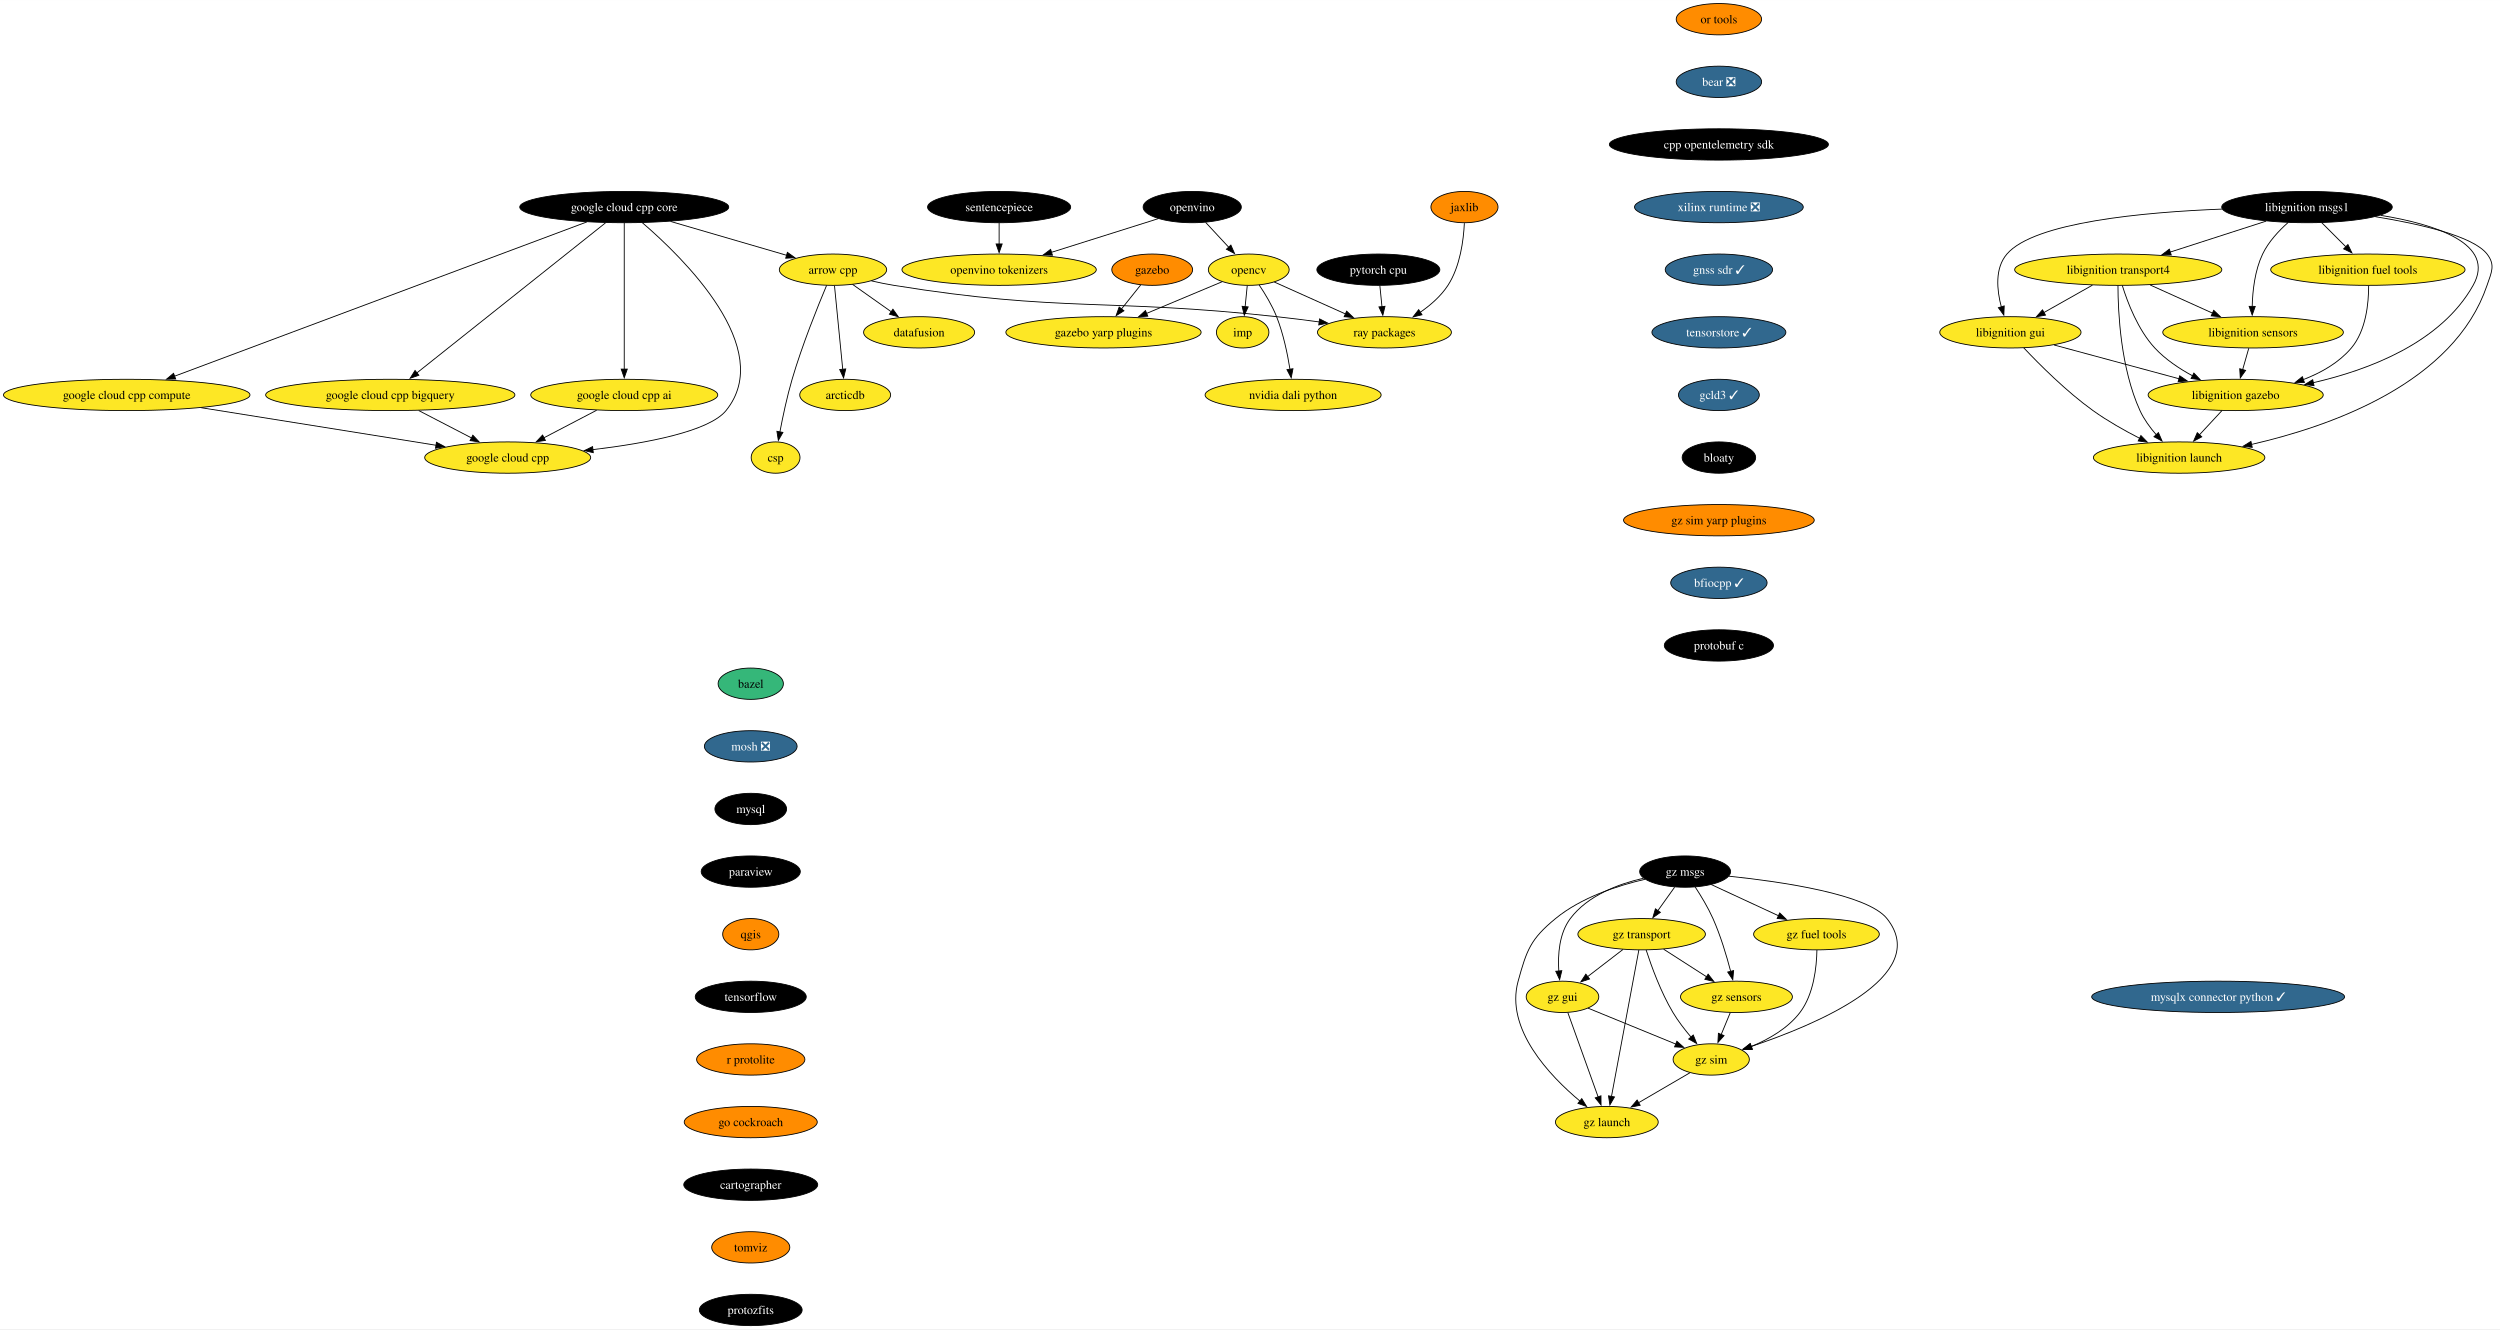
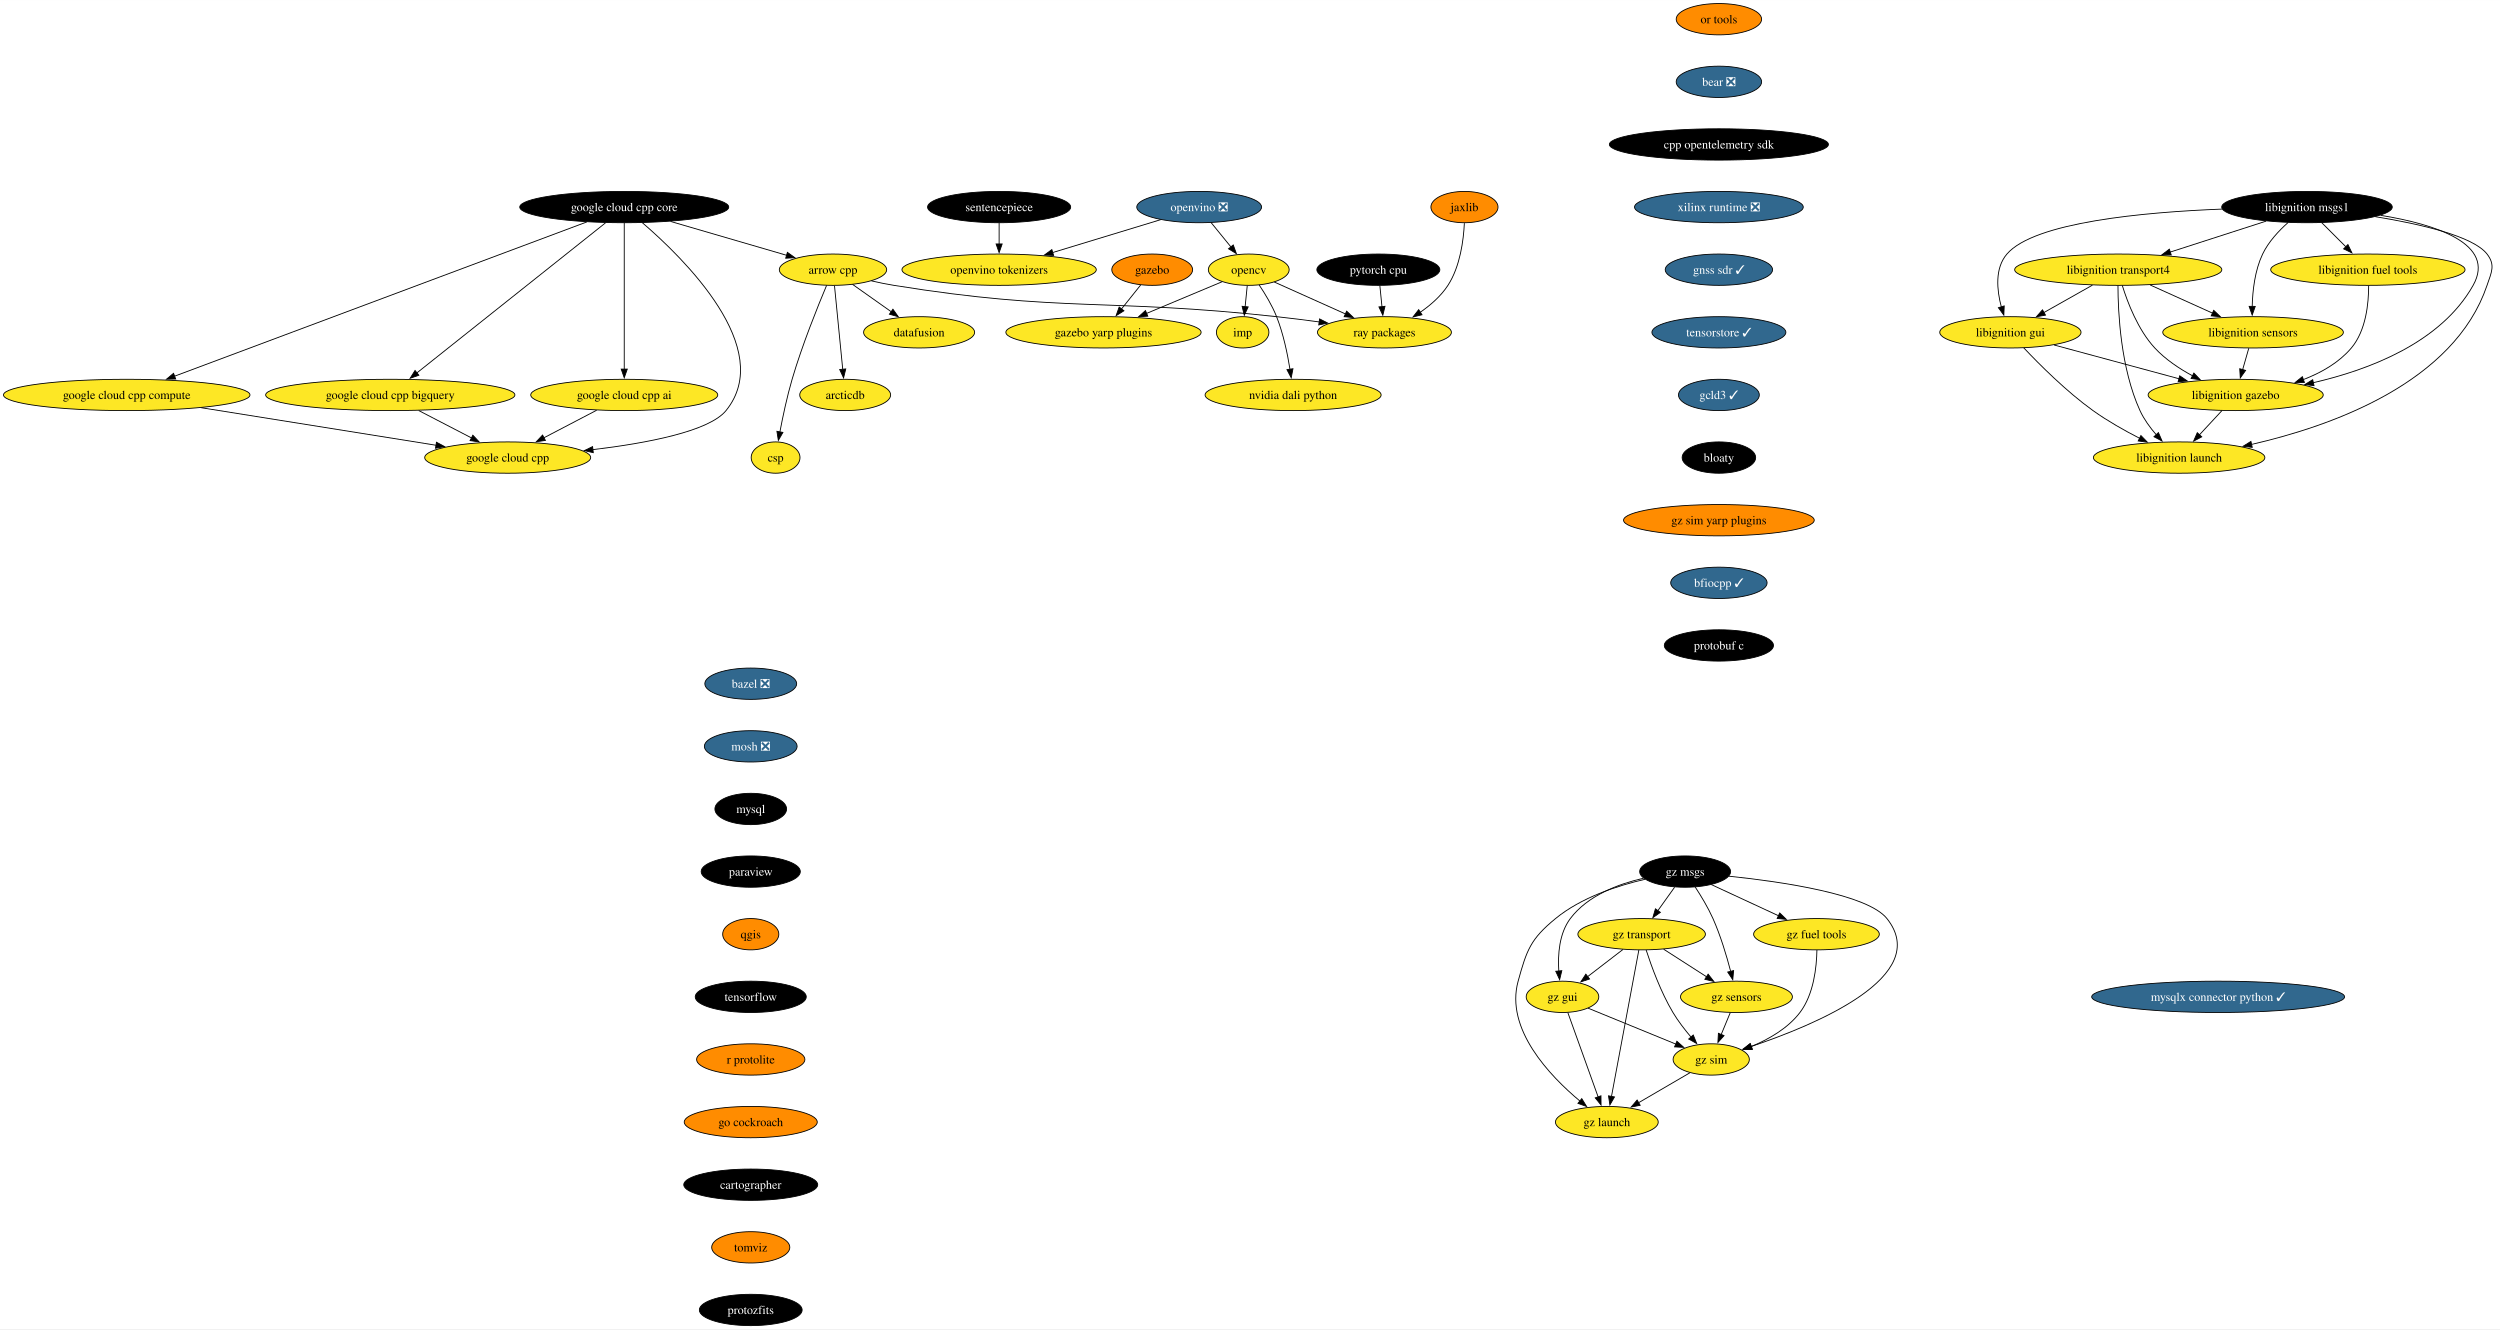
<svg xmlns="http://www.w3.org/2000/svg" xmlns:xlink="http://www.w3.org/1999/xlink" width="2874pt" height="1528pt" viewBox="0.00 0.00 2874.27 1528.00">
  <g id="graph0" class="graph" transform="scale(1 1) rotate(0) translate(4 1524)">
    <polygon fill="white" stroke="none" points="-4,4 -4,-1524 2870.27,-1524 2870.27,4 -4,4" />
    <g id="node1" class="node">
      <g id="a_node1">
        <a xlink:href="https://github.com/conda-forge/arrow-cpp-feedstock" xlink:title="arrow cpp">
          <ellipse fill="#fde725" stroke="black" cx="953.7" cy="-1214" rx="61.73" ry="18" />
          <text text-anchor="middle" x="953.7" y="-1209.32" font-family="Times,serif" font-size="14.00">arrow cpp</text>
        </a>
      </g>
    </g>
    <g id="node2" class="node">
      <g id="a_node2">
        <a xlink:href="https://github.com/conda-forge/ray-packages-feedstock" xlink:title="ray packages">
          <ellipse fill="#fde725" stroke="black" cx="1587.7" cy="-1142" rx="76.99" ry="18" />
          <text text-anchor="middle" x="1587.7" y="-1137.33" font-family="Times,serif" font-size="14.00">ray packages</text>
        </a>
      </g>
    </g>
    <g id="edge1" class="edge">
      <path fill="none" stroke="black" d="M997.92,-1201.15C1006.43,-1199.19 1015.3,-1197.35 1023.7,-1196 1217.4,-1164.75 1268.65,-1181.33 1463.7,-1160 1479.67,-1158.25 1496.76,-1156.1 1512.99,-1153.91" />
      <polygon fill="black" stroke="black" points="1513.13,-1157.43 1522.56,-1152.61 1512.18,-1150.49 1513.13,-1157.43" />
    </g>
    <g id="node3" class="node">
      <g id="a_node3">
        <a xlink:href="https://github.com/conda-forge/datafusion-feedstock" xlink:title="datafusion">
          <ellipse fill="#fde725" stroke="black" cx="1052.7" cy="-1142" rx="63.84" ry="18" />
          <text text-anchor="middle" x="1052.7" y="-1137.33" font-family="Times,serif" font-size="14.00">datafusion</text>
        </a>
      </g>
    </g>
    <g id="edge2" class="edge">
      <path fill="none" stroke="black" d="M976.16,-1197.12C989.36,-1187.78 1006.26,-1175.84 1020.81,-1165.55" />
      <polygon fill="black" stroke="black" points="1022.6,-1168.57 1028.75,-1159.94 1018.56,-1162.85 1022.6,-1168.57" />
    </g>
    <g id="node4" class="node">
      <g id="a_node4">
        <a xlink:href="https://github.com/conda-forge/arcticdb-feedstock" xlink:title="arcticdb">
          <ellipse fill="#fde725" stroke="black" cx="967.7" cy="-1070" rx="52.26" ry="18" />
          <text text-anchor="middle" x="967.7" y="-1065.33" font-family="Times,serif" font-size="14.00">arcticdb</text>
        </a>
      </g>
    </g>
    <g id="edge3" class="edge">
      <path fill="none" stroke="black" d="M955.42,-1195.59C957.78,-1171.61 962.07,-1128.14 964.9,-1099.42" />
      <polygon fill="black" stroke="black" points="968.37,-1099.91 965.86,-1089.62 961.4,-1099.23 968.37,-1099.91" />
    </g>
    <g id="node5" class="node">
      <g id="a_node5">
        <a xlink:href="https://github.com/conda-forge/csp-feedstock" xlink:title="csp">
          <ellipse fill="#fde725" stroke="black" cx="887.7" cy="-998" rx="28.06" ry="18" />
          <text text-anchor="middle" x="887.7" y="-993.33" font-family="Times,serif" font-size="14.00">csp</text>
        </a>
      </g>
    </g>
    <g id="edge4" class="edge">
      <path fill="none" stroke="black" d="M946.33,-1195.89C936.29,-1172.06 918.24,-1127.38 906.7,-1088 900.85,-1068.04 896,-1045.08 892.66,-1027.48" />
      <polygon fill="black" stroke="black" points="896.12,-1026.94 890.87,-1017.74 889.23,-1028.21 896.12,-1026.94" />
    </g>
    <g id="node6" class="node">
      <g id="a_node6">
-         <a xlink:href="https://github.com/conda-forge/bazel-feedstock" xlink:title="bazel">
-           <ellipse fill="#35b779" stroke="black" cx="859.14" cy="-738" rx="37.53" ry="18" />
-           <text text-anchor="middle" x="859.14" y="-733.33" font-family="Times,serif" font-size="14.00">bazel</text>
+         <a xlink:href="https://github.com/conda-forge/bazel-feedstock/pull/247" xlink:title="bazel ❎">
+           <ellipse fill="#31688e" stroke="black" cx="859.14" cy="-738" rx="52.79" ry="18" />
+           <text text-anchor="middle" x="859.14" y="-733.33" font-family="Times,serif" font-size="14.00" fill="white">bazel ❎</text>
        </a>
      </g>
    </g>
    <g id="node7" class="node">
      <g id="a_node7">
        <a xlink:href="https://github.com/conda-forge/mosh-feedstock/pull/41" xlink:title="mosh ❎">
          <ellipse fill="#31688e" stroke="black" cx="859.14" cy="-666" rx="53.31" ry="18" />
          <text text-anchor="middle" x="859.14" y="-661.33" font-family="Times,serif" font-size="14.00" fill="white">mosh ❎</text>
        </a>
      </g>
    </g>
    <g id="node8" class="node">
      <g id="a_node8">
        <a xlink:href="https://github.com/conda-forge/mysql-feedstock" xlink:title="mysql">
          <ellipse fill="#000000" stroke="black" cx="859.14" cy="-594" rx="41.21" ry="18" />
          <text text-anchor="middle" x="859.14" y="-589.33" font-family="Times,serif" font-size="14.00" fill="white">mysql</text>
        </a>
      </g>
    </g>
    <g id="node9" class="node">
      <g id="a_node9">
        <a xlink:href="https://github.com/conda-forge/paraview-feedstock" xlink:title="paraview">
          <ellipse fill="#000000" stroke="black" cx="859.14" cy="-522" rx="57" ry="18" />
          <text text-anchor="middle" x="859.14" y="-517.33" font-family="Times,serif" font-size="14.00" fill="white">paraview</text>
        </a>
      </g>
    </g>
    <g id="node14" class="node">
      <g id="a_node14">
        <a xlink:href="https://github.com/conda-forge/qgis-feedstock" xlink:title="qgis">
          <ellipse fill="#ff8c00" stroke="black" cx="859.14" cy="-450" rx="32.27" ry="18" />
          <text text-anchor="middle" x="859.14" y="-445.32" font-family="Times,serif" font-size="14.00">qgis</text>
        </a>
      </g>
    </g>
    <g id="node10" class="node">
      <g id="a_node10">
        <a xlink:href="https://github.com/conda-forge/opencv-feedstock" xlink:title="opencv">
          <ellipse fill="#fde725" stroke="black" cx="1431.7" cy="-1214" rx="46.47" ry="18" />
          <text text-anchor="middle" x="1431.7" y="-1209.32" font-family="Times,serif" font-size="14.00">opencv</text>
        </a>
      </g>
    </g>
    <g id="edge8" class="edge">
      <path fill="none" stroke="black" d="M1461.04,-1199.83C1484.08,-1189.5 1516.55,-1174.93 1542.85,-1163.13" />
      <polygon fill="black" stroke="black" points="1544.25,-1166.33 1551.94,-1159.05 1541.38,-1159.95 1544.25,-1166.33" />
    </g>
    <g id="node11" class="node">
      <g id="a_node11">
        <a xlink:href="https://github.com/conda-forge/imp-feedstock" xlink:title="imp">
          <ellipse fill="#fde725" stroke="black" cx="1424.7" cy="-1142" rx="30.16" ry="18" />
          <text text-anchor="middle" x="1424.7" y="-1137.33" font-family="Times,serif" font-size="14.00">imp</text>
        </a>
      </g>
    </g>
    <g id="edge9" class="edge">
      <path fill="none" stroke="black" d="M1429.97,-1195.7C1429.24,-1188.41 1428.37,-1179.73 1427.55,-1171.54" />
      <polygon fill="black" stroke="black" points="1431.04,-1171.21 1426.56,-1161.61 1424.07,-1171.91 1431.04,-1171.21" />
    </g>
    <g id="node12" class="node">
      <g id="a_node12">
        <a xlink:href="https://github.com/conda-forge/gazebo-yarp-plugins-feedstock" xlink:title="gazebo yarp plugins">
          <ellipse fill="#fde725" stroke="black" cx="1264.7" cy="-1142" rx="112.24" ry="18" />
          <text text-anchor="middle" x="1264.7" y="-1137.33" font-family="Times,serif" font-size="14.00">gazebo yarp plugins</text>
        </a>
      </g>
    </g>
    <g id="edge10" class="edge">
      <path fill="none" stroke="black" d="M1401.07,-1200.16C1376.77,-1189.98 1342.33,-1175.54 1314.14,-1163.72" />
      <polygon fill="black" stroke="black" points="1315.64,-1160.56 1305.07,-1159.92 1312.94,-1167.01 1315.64,-1160.56" />
    </g>
    <g id="node13" class="node">
      <g id="a_node13">
        <a xlink:href="https://github.com/conda-forge/nvidia-dali-python-feedstock" xlink:title="nvidia dali python">
          <ellipse fill="#fde725" stroke="black" cx="1482.7" cy="-1070" rx="101.19" ry="18" />
          <text text-anchor="middle" x="1482.7" y="-1065.33" font-family="Times,serif" font-size="14.00">nvidia dali python</text>
        </a>
      </g>
    </g>
    <g id="edge11" class="edge">
      <path fill="none" stroke="black" d="M1443.59,-1196.56C1450.39,-1186.46 1458.56,-1172.99 1463.7,-1160 1471.4,-1140.54 1476.22,-1117.4 1479.07,-1099.59" />
      <polygon fill="black" stroke="black" points="1482.53,-1100.12 1480.53,-1089.72 1475.61,-1099.1 1482.53,-1100.12" />
    </g>
    <g id="node15" class="node">
      <g id="a_node15">
        <a xlink:href="https://github.com/conda-forge/tensorflow-feedstock" xlink:title="tensorflow">
          <ellipse fill="#000000" stroke="black" cx="859.14" cy="-378" rx="63.84" ry="18" />
          <text text-anchor="middle" x="859.14" y="-373.32" font-family="Times,serif" font-size="14.00" fill="white">tensorflow</text>
        </a>
      </g>
    </g>
    <g id="node16" class="node">
      <g id="a_node16">
        <a xlink:href="https://github.com/conda-forge/r-protolite-feedstock" xlink:title="r protolite">
          <ellipse fill="#ff8c00" stroke="black" cx="859.14" cy="-306" rx="62.26" ry="18" />
          <text text-anchor="middle" x="859.14" y="-301.32" font-family="Times,serif" font-size="14.00">r protolite</text>
        </a>
      </g>
    </g>
    <g id="node17" class="node">
      <g id="a_node17">
        <a xlink:href="https://github.com/conda-forge/go-cockroach-feedstock" xlink:title="go cockroach">
          <ellipse fill="#ff8c00" stroke="black" cx="859.14" cy="-234" rx="76.46" ry="18" />
          <text text-anchor="middle" x="859.14" y="-229.32" font-family="Times,serif" font-size="14.00">go cockroach</text>
        </a>
      </g>
    </g>
    <g id="node29" class="node">
      <g id="a_node29">
        <a xlink:href="https://github.com/conda-forge/cartographer-feedstock" xlink:title="cartographer">
          <ellipse fill="#000000" stroke="black" cx="859.14" cy="-162" rx="76.99" ry="18" />
          <text text-anchor="middle" x="859.14" y="-157.32" font-family="Times,serif" font-size="14.00" fill="white">cartographer</text>
        </a>
      </g>
    </g>
    <g id="node18" class="node">
      <g id="a_node18">
        <a xlink:href="https://github.com/conda-forge/pytorch-cpu-feedstock" xlink:title="pytorch cpu">
          <ellipse fill="#000000" stroke="black" cx="1580.7" cy="-1214" rx="70.68" ry="18" />
          <text text-anchor="middle" x="1580.7" y="-1209.32" font-family="Times,serif" font-size="14.00" fill="white">pytorch cpu</text>
        </a>
      </g>
    </g>
    <g id="edge16" class="edge">
      <path fill="none" stroke="black" d="M1582.43,-1195.7C1583.16,-1188.41 1584.03,-1179.73 1584.85,-1171.54" />
      <polygon fill="black" stroke="black" points="1588.33,-1171.91 1585.84,-1161.61 1581.36,-1171.21 1588.33,-1171.91" />
    </g>
    <g id="node19" class="node">
      <g id="a_node19">
        <a xlink:href="https://github.com/conda-forge/jaxlib-feedstock" xlink:title="jaxlib">
          <ellipse fill="#ff8c00" stroke="black" cx="1679.7" cy="-1286" rx="38.58" ry="18" />
          <text text-anchor="middle" x="1679.7" y="-1281.32" font-family="Times,serif" font-size="14.00">jaxlib</text>
        </a>
      </g>
    </g>
    <g id="edge17" class="edge">
      <path fill="none" stroke="black" d="M1679.59,-1267.54C1678.7,-1248.51 1674.91,-1217.85 1660.7,-1196 1652.68,-1183.67 1640.73,-1173.26 1628.8,-1165.01" />
      <polygon fill="black" stroke="black" points="1630.88,-1162.19 1620.58,-1159.69 1627.07,-1168.06 1630.88,-1162.19" />
    </g>
    <g id="node20" class="node">
      <g id="a_node20">
        <a xlink:href="https://github.com/conda-forge/libignition-transport4-feedstock" xlink:title="libignition transport4">
          <ellipse fill="#fde725" stroke="black" cx="2431.37" cy="-1214" rx="119.08" ry="18" />
          <text text-anchor="middle" x="2431.37" y="-1209.32" font-family="Times,serif" font-size="14.00">libignition transport4</text>
        </a>
      </g>
    </g>
    <g id="node21" class="node">
      <g id="a_node21">
        <a xlink:href="https://github.com/conda-forge/libignition-sensors-feedstock" xlink:title="libignition sensors">
          <ellipse fill="#fde725" stroke="black" cx="2586.37" cy="-1142" rx="103.82" ry="18" />
          <text text-anchor="middle" x="2586.37" y="-1137.33" font-family="Times,serif" font-size="14.00">libignition sensors</text>
        </a>
      </g>
    </g>
    <g id="edge18" class="edge">
      <path fill="none" stroke="black" d="M2468.1,-1196.41C2489.61,-1186.7 2516.97,-1174.34 2539.95,-1163.96" />
      <polygon fill="black" stroke="black" points="2541.12,-1167.28 2548.79,-1159.97 2538.23,-1160.9 2541.12,-1167.28" />
    </g>
    <g id="node22" class="node">
      <g id="a_node22">
        <a xlink:href="https://github.com/conda-forge/libignition-gui-feedstock" xlink:title="libignition gui">
          <ellipse fill="#fde725" stroke="black" cx="2307.37" cy="-1142" rx="81.2" ry="18" />
          <text text-anchor="middle" x="2307.37" y="-1137.33" font-family="Times,serif" font-size="14.00">libignition gui</text>
        </a>
      </g>
    </g>
    <g id="edge19" class="edge">
      <path fill="none" stroke="black" d="M2401.67,-1196.23C2384.94,-1186.79 2363.86,-1174.89 2345.87,-1164.74" />
      <polygon fill="black" stroke="black" points="2347.72,-1161.76 2337.29,-1159.89 2344.28,-1167.86 2347.72,-1161.76" />
    </g>
    <g id="node23" class="node">
      <g id="a_node23">
        <a xlink:href="https://github.com/conda-forge/libignition-gazebo-feedstock" xlink:title="libignition gazebo">
          <ellipse fill="#fde725" stroke="black" cx="2566.37" cy="-1070" rx="100.66" ry="18" />
          <text text-anchor="middle" x="2566.37" y="-1065.33" font-family="Times,serif" font-size="14.00">libignition gazebo</text>
        </a>
      </g>
    </g>
    <g id="edge20" class="edge">
      <path fill="none" stroke="black" d="M2436.04,-1195.8C2442.02,-1176.43 2453.99,-1144.94 2473.37,-1124 2485.49,-1110.91 2501.59,-1100.19 2516.99,-1091.89" />
      <polygon fill="black" stroke="black" points="2518.3,-1095.16 2525.61,-1087.49 2515.11,-1088.92 2518.3,-1095.16" />
    </g>
    <g id="node24" class="node">
      <g id="a_node24">
        <a xlink:href="https://github.com/conda-forge/libignition-launch-feedstock" xlink:title="libignition launch">
          <ellipse fill="#fde725" stroke="black" cx="2501.37" cy="-998" rx="98.56" ry="18" />
          <text text-anchor="middle" x="2501.37" y="-993.33" font-family="Times,serif" font-size="14.00">libignition launch</text>
        </a>
      </g>
    </g>
    <g id="edge21" class="edge">
      <path fill="none" stroke="black" d="M2431.04,-1195.68C2431.1,-1165.2 2434.13,-1100.62 2456.37,-1052 2460.94,-1042 2467.96,-1032.41 2475.09,-1024.2" />
      <polygon fill="black" stroke="black" points="2477.54,-1026.72 2481.75,-1017 2472.4,-1021.97 2477.54,-1026.72" />
    </g>
    <g id="edge22" class="edge">
      <path fill="none" stroke="black" d="M2581.43,-1123.7C2579.29,-1116.24 2576.75,-1107.32 2574.36,-1098.97" />
      <polygon fill="black" stroke="black" points="2577.79,-1098.21 2571.67,-1089.56 2571.05,-1100.14 2577.79,-1098.21" />
    </g>
    <g id="edge23" class="edge">
      <path fill="none" stroke="black" d="M2357.61,-1127.42C2398.57,-1116.35 2456.71,-1100.64 2501.24,-1088.6" />
      <polygon fill="black" stroke="black" points="2502.04,-1092.01 2510.78,-1086.02 2500.22,-1085.25 2502.04,-1092.01" />
    </g>
    <g id="edge24" class="edge">
      <path fill="none" stroke="black" d="M2322.71,-1124.18C2340.62,-1105.17 2371.7,-1074 2402.37,-1052 2419.06,-1040.03 2438.77,-1028.94 2456.2,-1020.03" />
      <polygon fill="black" stroke="black" points="2457.42,-1023.33 2464.8,-1015.72 2454.29,-1017.07 2457.42,-1023.33" />
    </g>
    <g id="edge25" class="edge">
      <path fill="none" stroke="black" d="M2550.63,-1052.05C2542.81,-1043.63 2533.2,-1033.28 2524.55,-1023.97" />
      <polygon fill="black" stroke="black" points="2527.36,-1021.84 2517.99,-1016.9 2522.23,-1026.61 2527.36,-1021.84" />
    </g>
    <g id="node25" class="node">
      <g id="a_node25">
        <a xlink:href="https://github.com/conda-forge/libignition-msgs1-feedstock" xlink:title="libignition msgs1">
          <ellipse fill="#000000" stroke="black" cx="2648.37" cy="-1286" rx="98.03" ry="18" />
          <text text-anchor="middle" x="2648.37" y="-1281.32" font-family="Times,serif" font-size="14.00" fill="white">libignition msgs1</text>
        </a>
      </g>
    </g>
    <g id="edge26" class="edge">
      <path fill="none" stroke="black" d="M2601.28,-1269.81C2569,-1259.4 2525.91,-1245.5 2491.2,-1234.3" />
      <polygon fill="black" stroke="black" points="2492.28,-1230.97 2481.68,-1231.23 2490.13,-1237.63 2492.28,-1230.97" />
    </g>
    <g id="edge27" class="edge">
      <path fill="none" stroke="black" d="M2626.59,-1268.2C2615.97,-1258.76 2604.07,-1246.06 2597.37,-1232 2588.4,-1213.18 2585.81,-1189.7 2585.37,-1171.59" />
      <polygon fill="black" stroke="black" points="2588.87,-1171.8 2585.36,-1161.8 2581.87,-1171.81 2588.87,-1171.8" />
    </g>
    <g id="edge28" class="edge">
      <path fill="none" stroke="black" d="M2550.82,-1283.69C2460.23,-1280.15 2334.74,-1268.56 2303.37,-1232 2289.29,-1215.59 2291.78,-1190.57 2296.94,-1171.23" />
      <polygon fill="black" stroke="black" points="2300.25,-1172.36 2299.83,-1161.78 2293.56,-1170.31 2300.25,-1172.36" />
    </g>
    <g id="edge29" class="edge">
      <path fill="none" stroke="black" d="M2732.99,-1276.52C2795.8,-1266.26 2866.27,-1243.93 2839.37,-1196 2802.47,-1130.25 2720.12,-1098.9 2655.46,-1084.06" />
      <polygon fill="black" stroke="black" points="2656.43,-1080.69 2645.91,-1081.97 2654.93,-1087.53 2656.43,-1080.69" />
    </g>
    <g id="edge30" class="edge">
      <path fill="none" stroke="black" d="M2727,-1274.94C2778.6,-1266.54 2839.39,-1252.59 2855.37,-1232 2865.18,-1219.36 2860.5,-1211.16 2855.37,-1196 2817.47,-1083.96 2676.61,-1034.11 2584.41,-1013.09" />
      <polygon fill="black" stroke="black" points="2585.42,-1009.73 2574.9,-1010.99 2583.91,-1016.56 2585.42,-1009.73" />
    </g>
    <g id="node26" class="node">
      <g id="a_node26">
        <a xlink:href="https://github.com/conda-forge/libignition-fuel-tools-feedstock" xlink:title="libignition fuel tools">
          <ellipse fill="#fde725" stroke="black" cx="2718.37" cy="-1214" rx="111.71" ry="18" />
          <text text-anchor="middle" x="2718.37" y="-1209.32" font-family="Times,serif" font-size="14.00">libignition fuel tools</text>
        </a>
      </g>
    </g>
    <g id="edge31" class="edge">
      <path fill="none" stroke="black" d="M2665.31,-1268.05C2673.62,-1259.75 2683.79,-1249.58 2692.99,-1240.38" />
      <polygon fill="black" stroke="black" points="2695.43,-1242.89 2700.02,-1233.35 2690.48,-1237.94 2695.43,-1242.89" />
    </g>
    <g id="edge32" class="edge">
      <path fill="none" stroke="black" d="M2719.25,-1195.52C2719.29,-1175.89 2716.39,-1144.16 2699.37,-1124 2685.1,-1107.1 2664.69,-1095.54 2644.12,-1087.66" />
      <polygon fill="black" stroke="black" points="2645.4,-1084.4 2634.8,-1084.36 2643.06,-1091 2645.4,-1084.4" />
    </g>
    <g id="node27" class="node">
      <g id="a_node27">
        <a xlink:href="https://github.com/conda-forge/gazebo-feedstock" xlink:title="gazebo">
          <ellipse fill="#ff8c00" stroke="black" cx="1320.7" cy="-1214" rx="46.47" ry="18" />
          <text text-anchor="middle" x="1320.7" y="-1209.32" font-family="Times,serif" font-size="14.00">gazebo</text>
        </a>
      </g>
    </g>
    <g id="edge33" class="edge">
      <path fill="none" stroke="black" d="M1307.43,-1196.41C1300.83,-1188.16 1292.71,-1178.01 1285.32,-1168.78" />
      <polygon fill="black" stroke="black" points="1288.19,-1166.76 1279.21,-1161.14 1282.72,-1171.13 1288.19,-1166.76" />
    </g>
    <g id="node28" class="node">
      <g id="a_node28">
        <a xlink:href="https://github.com/conda-forge/google-cloud-cpp-feedstock" xlink:title="google cloud cpp">
          <ellipse fill="#fde725" stroke="black" cx="579.7" cy="-998" rx="95.4" ry="18" />
          <text text-anchor="middle" x="579.7" y="-993.33" font-family="Times,serif" font-size="14.00">google cloud cpp</text>
        </a>
      </g>
    </g>
    <g id="node30" class="node">
      <g id="a_node30">
        <a xlink:href="https://github.com/conda-forge/tomviz-feedstock" xlink:title="tomviz">
          <ellipse fill="#ff8c00" stroke="black" cx="859.14" cy="-90" rx="44.9" ry="18" />
          <text text-anchor="middle" x="859.14" y="-85.33" font-family="Times,serif" font-size="14.00">tomviz</text>
        </a>
      </g>
    </g>
    <g id="node33" class="node">
      <g id="a_node33">
        <a xlink:href="https://github.com/conda-forge/protozfits-feedstock" xlink:title="protozfits">
          <ellipse fill="#000000" stroke="black" cx="859.14" cy="-18" rx="59.1" ry="18" />
          <text text-anchor="middle" x="859.14" y="-13.32" font-family="Times,serif" font-size="14.00" fill="white">protozfits</text>
        </a>
      </g>
    </g>
    <g id="node31" class="node">
      <g id="a_node31">
        <a xlink:href="https://github.com/conda-forge/sentencepiece-feedstock" xlink:title="sentencepiece">
          <ellipse fill="#000000" stroke="black" cx="1144.7" cy="-1286" rx="82.25" ry="18" />
          <text text-anchor="middle" x="1144.7" y="-1281.32" font-family="Times,serif" font-size="14.00" fill="white">sentencepiece</text>
        </a>
      </g>
    </g>
    <g id="node32" class="node">
      <g id="a_node32">
        <a xlink:href="https://github.com/conda-forge/openvino-tokenizers-feedstock" xlink:title="openvino tokenizers">
          <ellipse fill="#fde725" stroke="black" cx="1144.7" cy="-1214" rx="111.71" ry="18" />
          <text text-anchor="middle" x="1144.7" y="-1209.32" font-family="Times,serif" font-size="14.00">openvino tokenizers</text>
        </a>
      </g>
    </g>
    <g id="edge36" class="edge">
      <path fill="none" stroke="black" d="M1144.7,-1267.7C1144.7,-1260.41 1144.7,-1251.73 1144.7,-1243.54" />
      <polygon fill="black" stroke="black" points="1148.2,-1243.62 1144.7,-1233.62 1141.2,-1243.62 1148.2,-1243.62" />
    </g>
    <g id="node34" class="node">
      <g id="a_node34">
        <a xlink:href="https://github.com/conda-forge/or-tools-feedstock" xlink:title="or tools">
          <ellipse fill="#ff8c00" stroke="black" cx="1972.23" cy="-1502" rx="49.1" ry="18" />
          <text text-anchor="middle" x="1972.23" y="-1497.32" font-family="Times,serif" font-size="14.00">or tools</text>
        </a>
      </g>
    </g>
    <g id="node35" class="node">
      <g id="a_node35">
        <a xlink:href="https://github.com/conda-forge/bear-feedstock/pull/52" xlink:title="bear ❎">
          <ellipse fill="#31688e" stroke="black" cx="1972.23" cy="-1430" rx="49.1" ry="18" />
          <text text-anchor="middle" x="1972.23" y="-1425.32" font-family="Times,serif" font-size="14.00" fill="white">bear ❎</text>
        </a>
      </g>
    </g>
    <g id="node36" class="node">
      <g id="a_node36">
        <a xlink:href="https://github.com/conda-forge/cpp-opentelemetry-sdk-feedstock" xlink:title="cpp opentelemetry sdk">
          <ellipse fill="#000000" stroke="black" cx="1972.23" cy="-1358" rx="125.92" ry="18" />
          <text text-anchor="middle" x="1972.23" y="-1353.32" font-family="Times,serif" font-size="14.00" fill="white">cpp opentelemetry sdk</text>
        </a>
      </g>
    </g>
    <g id="node37" class="node">
      <g id="a_node37">
        <a xlink:href="https://github.com/conda-forge/xilinx-runtime-feedstock/pull/38" xlink:title="xilinx runtime ❎">
          <ellipse fill="#31688e" stroke="black" cx="1972.23" cy="-1286" rx="96.98" ry="18" />
          <text text-anchor="middle" x="1972.23" y="-1281.32" font-family="Times,serif" font-size="14.00" fill="white">xilinx runtime ❎</text>
        </a>
      </g>
    </g>
    <g id="node38" class="node">
      <g id="a_node38">
        <a xlink:href="https://github.com/conda-forge/gnss-sdr-feedstock/pull/30" xlink:title="gnss sdr ✓">
          <ellipse fill="#31688e" stroke="black" cx="1972.23" cy="-1214" rx="61.73" ry="18" />
          <text text-anchor="middle" x="1972.23" y="-1209.32" font-family="Times,serif" font-size="14.00" fill="white">gnss sdr ✓</text>
        </a>
      </g>
    </g>
    <g id="node47" class="node">
      <g id="a_node47">
        <a xlink:href="https://github.com/conda-forge/tensorstore-feedstock/pull/44" xlink:title="tensorstore ✓">
          <ellipse fill="#31688e" stroke="black" cx="1972.23" cy="-1142" rx="76.99" ry="18" />
          <text text-anchor="middle" x="1972.23" y="-1137.33" font-family="Times,serif" font-size="14.00" fill="white">tensorstore ✓</text>
        </a>
      </g>
    </g>
    <g id="node39" class="node">
      <g id="a_node39">
        <a xlink:href="https://github.com/conda-forge/gz-msgs-feedstock" xlink:title="gz msgs">
          <ellipse fill="#000000" stroke="black" cx="1933.41" cy="-522" rx="52.26" ry="18" />
          <text text-anchor="middle" x="1933.41" y="-517.33" font-family="Times,serif" font-size="14.00" fill="white">gz msgs</text>
        </a>
      </g>
    </g>
    <g id="node40" class="node">
      <g id="a_node40">
        <a xlink:href="https://github.com/conda-forge/gz-transport-feedstock" xlink:title="gz transport">
          <ellipse fill="#fde725" stroke="black" cx="1883.41" cy="-450" rx="73.3" ry="18" />
          <text text-anchor="middle" x="1883.41" y="-445.32" font-family="Times,serif" font-size="14.00">gz transport</text>
        </a>
      </g>
    </g>
    <g id="edge42" class="edge">
      <path fill="none" stroke="black" d="M1921.31,-504.05C1915.53,-495.97 1908.5,-486.12 1902.06,-477.11" />
      <polygon fill="black" stroke="black" points="1904.94,-475.12 1896.28,-469.02 1899.25,-479.19 1904.94,-475.12" />
    </g>
    <g id="node41" class="node">
      <g id="a_node41">
        <a xlink:href="https://github.com/conda-forge/gz-fuel-tools-feedstock" xlink:title="gz fuel tools">
          <ellipse fill="#fde725" stroke="black" cx="2084.41" cy="-450" rx="72.25" ry="18" />
          <text text-anchor="middle" x="2084.41" y="-445.32" font-family="Times,serif" font-size="14.00">gz fuel tools</text>
        </a>
      </g>
    </g>
    <g id="edge43" class="edge">
      <path fill="none" stroke="black" d="M1963.6,-507C1985.75,-496.74 2016.13,-482.65 2040.89,-471.17" />
      <polygon fill="black" stroke="black" points="2042.15,-474.45 2049.75,-467.07 2039.2,-468.1 2042.15,-474.45" />
    </g>
    <g id="node42" class="node">
      <g id="a_node42">
        <a xlink:href="https://github.com/conda-forge/gz-gui-feedstock" xlink:title="gz gui">
          <ellipse fill="#fde725" stroke="black" cx="1792.41" cy="-378" rx="41.74" ry="18" />
          <text text-anchor="middle" x="1792.41" y="-373.32" font-family="Times,serif" font-size="14.00">gz gui</text>
        </a>
      </g>
    </g>
    <g id="edge44" class="edge">
      <path fill="none" stroke="black" d="M1885.6,-514.38C1856.54,-507.73 1821.3,-494.45 1801.41,-468 1788.56,-450.92 1786.93,-426.47 1788.16,-407.53" />
      <polygon fill="black" stroke="black" points="1791.63,-408.08 1789.12,-397.78 1784.66,-407.39 1791.63,-408.08" />
    </g>
    <g id="node43" class="node">
      <g id="a_node43">
        <a xlink:href="https://github.com/conda-forge/gz-sensors-feedstock" xlink:title="gz sensors">
          <ellipse fill="#fde725" stroke="black" cx="1992.41" cy="-378" rx="64.36" ry="18" />
          <text text-anchor="middle" x="1992.41" y="-373.32" font-family="Times,serif" font-size="14.00">gz sensors</text>
        </a>
      </g>
    </g>
    <g id="edge45" class="edge">
      <path fill="none" stroke="black" d="M1944.91,-504.4C1951.56,-494.23 1959.73,-480.77 1965.41,-468 1974.15,-448.37 1981.1,-425.1 1985.76,-407.28" />
      <polygon fill="black" stroke="black" points="1989.13,-408.2 1988.18,-397.65 1982.35,-406.5 1989.13,-408.2" />
    </g>
    <g id="node44" class="node">
      <g id="a_node44">
        <a xlink:href="https://github.com/conda-forge/gz-sim-feedstock" xlink:title="gz sim">
          <ellipse fill="#fde725" stroke="black" cx="1963.41" cy="-306" rx="43.84" ry="18" />
          <text text-anchor="middle" x="1963.41" y="-301.32" font-family="Times,serif" font-size="14.00">gz sim</text>
        </a>
      </g>
    </g>
    <g id="edge46" class="edge">
      <path fill="none" stroke="black" d="M1983.73,-516.71C2045.01,-510.32 2143.13,-495.94 2165.41,-468 2218.17,-401.83 2083.37,-345.72 2008.87,-320.8" />
      <polygon fill="black" stroke="black" points="2010.37,-317.61 1999.78,-317.83 2008.19,-324.27 2010.37,-317.61" />
    </g>
    <g id="node45" class="node">
      <g id="a_node45">
        <a xlink:href="https://github.com/conda-forge/gz-launch-feedstock" xlink:title="gz launch">
          <ellipse fill="#fde725" stroke="black" cx="1843.41" cy="-234" rx="59.1" ry="18" />
          <text text-anchor="middle" x="1843.41" y="-229.32" font-family="Times,serif" font-size="14.00">gz launch</text>
        </a>
      </g>
    </g>
    <g id="edge47" class="edge">
      <path fill="none" stroke="black" d="M1887.32,-513.16C1855.6,-505.85 1814.02,-492.29 1784.41,-468 1755.6,-444.36 1751.32,-431.93 1741.41,-396 1726.28,-341.16 1777.48,-287.36 1812.74,-257.94" />
      <polygon fill="black" stroke="black" points="1814.57,-260.97 1820.13,-251.95 1810.16,-255.53 1814.57,-260.97" />
    </g>
    <g id="edge48" class="edge">
      <path fill="none" stroke="black" d="M1861.84,-432.41C1849.75,-423.11 1834.5,-411.38 1821.37,-401.28" />
      <polygon fill="black" stroke="black" points="1823.53,-398.52 1813.47,-395.2 1819.26,-404.07 1823.53,-398.52" />
    </g>
    <g id="edge49" class="edge">
      <path fill="none" stroke="black" d="M1908.69,-432.76C1923.38,-423.33 1942.08,-411.32 1958.09,-401.04" />
      <polygon fill="black" stroke="black" points="1959.85,-404.07 1966.37,-395.72 1956.06,-398.18 1959.85,-404.07" />
    </g>
    <g id="edge50" class="edge">
      <path fill="none" stroke="black" d="M1888.58,-431.87C1894.56,-413.39 1905.39,-383.46 1919.41,-360 1925.33,-350.1 1933.04,-340.13 1940.34,-331.55" />
      <polygon fill="black" stroke="black" points="1942.74,-334.13 1946.72,-324.32 1937.48,-329.5 1942.74,-334.13" />
    </g>
    <g id="edge51" class="edge">
      <path fill="none" stroke="black" d="M1880.2,-431.85C1873.34,-395.14 1857.18,-308.66 1848.74,-263.53" />
      <polygon fill="black" stroke="black" points="1852.19,-262.91 1846.91,-253.72 1845.31,-264.19 1852.19,-262.91" />
    </g>
    <g id="edge52" class="edge">
      <path fill="none" stroke="black" d="M2084.92,-431.82C2084.61,-412.47 2081.4,-380.99 2065.41,-360 2051.47,-341.7 2029.4,-329.13 2009.35,-320.85" />
      <polygon fill="black" stroke="black" points="2010.8,-317.65 2000.21,-317.33 2008.28,-324.19 2010.8,-317.65" />
    </g>
    <g id="edge53" class="edge">
      <path fill="none" stroke="black" d="M1821.81,-364.97C1849.65,-353.57 1891.72,-336.35 1922.77,-323.64" />
      <polygon fill="black" stroke="black" points="1923.92,-326.95 1931.85,-319.92 1921.27,-320.47 1923.92,-326.95" />
    </g>
    <g id="edge54" class="edge">
      <path fill="none" stroke="black" d="M1798.56,-359.87C1807.22,-335.78 1823.08,-291.6 1833.44,-262.77" />
      <polygon fill="black" stroke="black" points="1836.64,-264.21 1836.73,-253.61 1830.05,-261.84 1836.64,-264.21" />
    </g>
    <g id="edge55" class="edge">
      <path fill="none" stroke="black" d="M1985.24,-359.7C1982.12,-352.15 1978.37,-343.12 1974.88,-334.68" />
      <polygon fill="black" stroke="black" points="1978.14,-333.4 1971.08,-325.5 1971.67,-336.08 1978.14,-333.4" />
    </g>
    <g id="edge56" class="edge">
      <path fill="none" stroke="black" d="M1938.84,-290.67C1921.87,-280.77 1899,-267.43 1879.91,-256.29" />
      <polygon fill="black" stroke="black" points="1881.74,-253.31 1871.34,-251.29 1878.22,-259.36 1881.74,-253.31" />
    </g>
    <g id="node46" class="node">
      <g id="a_node46">
-         <a xlink:href="https://github.com/conda-forge/openvino-feedstock" xlink:title="openvino">
-           <ellipse fill="#000000" stroke="black" cx="1366.7" cy="-1286" rx="56.47" ry="18" />
-           <text text-anchor="middle" x="1366.7" y="-1281.32" font-family="Times,serif" font-size="14.00" fill="white">openvino</text>
+         <a xlink:href="https://github.com/conda-forge/openvino-feedstock/pull/108" xlink:title="openvino ❎">
+           <ellipse fill="#31688e" stroke="black" cx="1374.7" cy="-1286" rx="71.73" ry="18" />
+           <text text-anchor="middle" x="1374.7" y="-1281.32" font-family="Times,serif" font-size="14.00" fill="white">openvino ❎</text>
        </a>
      </g>
    </g>
    <g id="edge57" class="edge">
-       <path fill="none" stroke="black" d="M1382.1,-1268.41C1390.04,-1259.87 1399.87,-1249.28 1408.68,-1239.79" />
-       <polygon fill="black" stroke="black" points="1411.14,-1242.29 1415.38,-1232.58 1406.01,-1237.53 1411.14,-1242.29" />
+       <path fill="none" stroke="black" d="M1388.5,-1268.05C1395.32,-1259.68 1403.68,-1249.4 1411.23,-1240.13" />
+       <polygon fill="black" stroke="black" points="1413.87,-1242.45 1417.47,-1232.48 1408.44,-1238.03 1413.87,-1242.45" />
    </g>
    <g id="edge58" class="edge">
-       <path fill="none" stroke="black" d="M1327.52,-1272.65C1293.57,-1261.94 1243.92,-1246.29 1204.92,-1233.99" />
-       <polygon fill="black" stroke="black" points="1206,-1230.66 1195.42,-1230.99 1203.9,-1237.34 1206,-1230.66" />
+       <path fill="none" stroke="black" d="M1330.35,-1271.5C1295.11,-1260.78 1245.41,-1245.65 1206.3,-1233.75" />
+       <polygon fill="black" stroke="black" points="1207.35,-1230.41 1196.76,-1230.85 1205.31,-1237.11 1207.35,-1230.41" />
    </g>
    <g id="node48" class="node">
      <g id="a_node48">
        <a xlink:href="https://github.com/conda-forge/gcld3-feedstock/pull/14" xlink:title="gcld3 ✓">
          <ellipse fill="#31688e" stroke="black" cx="1972.23" cy="-1070" rx="46.47" ry="18" />
          <text text-anchor="middle" x="1972.23" y="-1065.33" font-family="Times,serif" font-size="14.00" fill="white">gcld3 ✓</text>
        </a>
      </g>
    </g>
    <g id="node49" class="node">
      <g id="a_node49">
        <a xlink:href="https://github.com/conda-forge/bloaty-feedstock" xlink:title="bloaty">
          <ellipse fill="#000000" stroke="black" cx="1972.23" cy="-998" rx="42.26" ry="18" />
          <text text-anchor="middle" x="1972.23" y="-993.33" font-family="Times,serif" font-size="14.00" fill="white">bloaty</text>
        </a>
      </g>
    </g>
    <g id="node54" class="node">
      <g id="a_node54">
        <a xlink:href="https://github.com/conda-forge/gz-sim-yarp-plugins-feedstock" xlink:title="gz sim yarp plugins">
          <ellipse fill="#ff8c00" stroke="black" cx="1972.23" cy="-926" rx="109.61" ry="18" />
          <text text-anchor="middle" x="1972.23" y="-921.33" font-family="Times,serif" font-size="14.00">gz sim yarp plugins</text>
        </a>
      </g>
    </g>
    <g id="node50" class="node">
      <g id="a_node50">
        <a xlink:href="https://github.com/conda-forge/google-cloud-cpp-core-feedstock" xlink:title="google cloud cpp core">
          <ellipse fill="#000000" stroke="black" cx="713.7" cy="-1286" rx="120.13" ry="18" />
          <text text-anchor="middle" x="713.7" y="-1281.32" font-family="Times,serif" font-size="14.00" fill="white">google cloud cpp core</text>
        </a>
      </g>
    </g>
    <g id="edge62" class="edge">
      <path fill="none" stroke="black" d="M766.96,-1269.46C806.73,-1257.87 860.82,-1242.09 900.56,-1230.5" />
      <polygon fill="black" stroke="black" points="901.28,-1233.93 909.9,-1227.77 899.32,-1227.21 901.28,-1233.93" />
    </g>
    <g id="edge63" class="edge">
      <path fill="none" stroke="black" d="M734.46,-1268.05C781.62,-1227.55 888.43,-1123.2 830.7,-1052 811.29,-1028.06 739.52,-1014.52 677.67,-1007.12" />
      <polygon fill="black" stroke="black" points="678.09,-1003.65 667.75,-1005.99 677.29,-1010.6 678.09,-1003.65" />
    </g>
    <g id="node51" class="node">
      <g id="a_node51">
        <a xlink:href="https://github.com/conda-forge/google-cloud-cpp-compute-feedstock" xlink:title="google cloud cpp compute">
          <ellipse fill="#fde725" stroke="black" cx="141.7" cy="-1070" rx="141.7" ry="18" />
          <text text-anchor="middle" x="141.7" y="-1065.33" font-family="Times,serif" font-size="14.00">google cloud cpp compute</text>
        </a>
      </g>
    </g>
    <g id="edge64" class="edge">
      <path fill="none" stroke="black" d="M670.71,-1268.92C568.27,-1230.59 309.89,-1133.92 196.49,-1091.5" />
      <polygon fill="black" stroke="black" points="197.99,-1088.32 187.4,-1088.1 195.53,-1094.88 197.99,-1088.32" />
    </g>
    <g id="node52" class="node">
      <g id="a_node52">
        <a xlink:href="https://github.com/conda-forge/google-cloud-cpp-bigquery-feedstock" xlink:title="google cloud cpp bigquery">
          <ellipse fill="#fde725" stroke="black" cx="444.7" cy="-1070" rx="143.28" ry="18" />
          <text text-anchor="middle" x="444.7" y="-1065.33" font-family="Times,serif" font-size="14.00">google cloud cpp bigquery</text>
        </a>
      </g>
    </g>
    <g id="edge65" class="edge">
      <path fill="none" stroke="black" d="M692.14,-1267.85C644.53,-1229.97 530.27,-1139.08 475.28,-1095.33" />
      <polygon fill="black" stroke="black" points="477.55,-1092.66 467.55,-1089.17 473.19,-1098.14 477.55,-1092.66" />
    </g>
    <g id="node53" class="node">
      <g id="a_node53">
        <a xlink:href="https://github.com/conda-forge/google-cloud-cpp-ai-feedstock" xlink:title="google cloud cpp ai">
          <ellipse fill="#fde725" stroke="black" cx="713.7" cy="-1070" rx="107.5" ry="18" />
          <text text-anchor="middle" x="713.7" y="-1065.33" font-family="Times,serif" font-size="14.00">google cloud cpp ai</text>
        </a>
      </g>
    </g>
    <g id="edge66" class="edge">
      <path fill="none" stroke="black" d="M713.7,-1267.85C713.7,-1231.14 713.7,-1144.66 713.7,-1099.53" />
      <polygon fill="black" stroke="black" points="717.2,-1099.75 713.7,-1089.75 710.2,-1099.75 717.2,-1099.75" />
    </g>
    <g id="edge67" class="edge">
      <path fill="none" stroke="black" d="M227.45,-1055.3C305.67,-1042.8 420.46,-1024.45 497.53,-1012.13" />
      <polygon fill="black" stroke="black" points="497.8,-1015.63 507.13,-1010.6 496.7,-1008.72 497.8,-1015.63" />
    </g>
    <g id="edge68" class="edge">
      <path fill="none" stroke="black" d="M477.38,-1052.05C495.64,-1042.59 518.57,-1030.7 538.1,-1020.57" />
      <polygon fill="black" stroke="black" points="539.64,-1023.71 546.91,-1016 536.42,-1017.5 539.64,-1023.71" />
    </g>
    <g id="edge69" class="edge">
      <path fill="none" stroke="black" d="M681.94,-1052.41C663.84,-1042.95 640.93,-1030.99 621.39,-1020.78" />
      <polygon fill="black" stroke="black" points="623.05,-1017.7 612.57,-1016.17 619.81,-1023.9 623.05,-1017.7" />
    </g>
    <g id="node55" class="node">
      <g id="a_node55">
        <a xlink:href="https://github.com/conda-forge/bfiocpp-feedstock/pull/10" xlink:title="bfiocpp ✓">
          <ellipse fill="#31688e" stroke="black" cx="1972.23" cy="-854" rx="55.42" ry="18" />
          <text text-anchor="middle" x="1972.23" y="-849.33" font-family="Times,serif" font-size="14.00" fill="white">bfiocpp ✓</text>
        </a>
      </g>
    </g>
    <g id="node56" class="node">
      <g id="a_node56">
        <a xlink:href="https://github.com/conda-forge/protobuf-c-feedstock" xlink:title="protobuf c">
          <ellipse fill="#000000" stroke="black" cx="1972.23" cy="-782" rx="62.78" ry="18" />
          <text text-anchor="middle" x="1972.23" y="-777.33" font-family="Times,serif" font-size="14.00" fill="white">protobuf c</text>
        </a>
      </g>
    </g>
    <g id="node57" class="node">
      <g id="a_node57">
        <a xlink:href="https://github.com/conda-forge/mysqlx-connector-python-feedstock/pull/9" xlink:title="mysqlx connector python ✓">
          <ellipse fill="#31688e" stroke="black" cx="2546.22" cy="-378" rx="145.38" ry="18" />
          <text text-anchor="middle" x="2546.22" y="-373.32" font-family="Times,serif" font-size="14.00" fill="white">mysqlx connector python ✓</text>
        </a>
      </g>
    </g>
  </g>
</svg>
